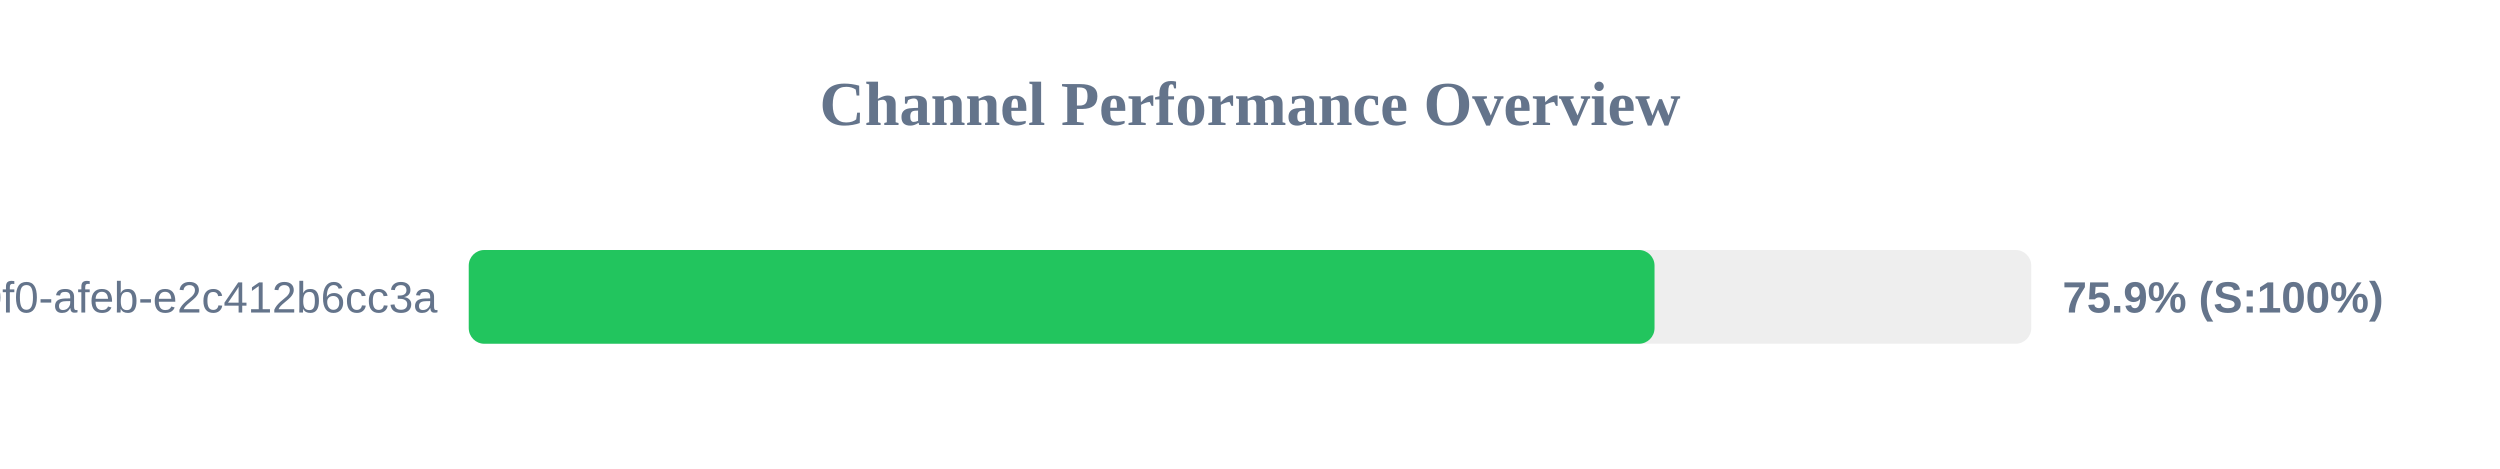
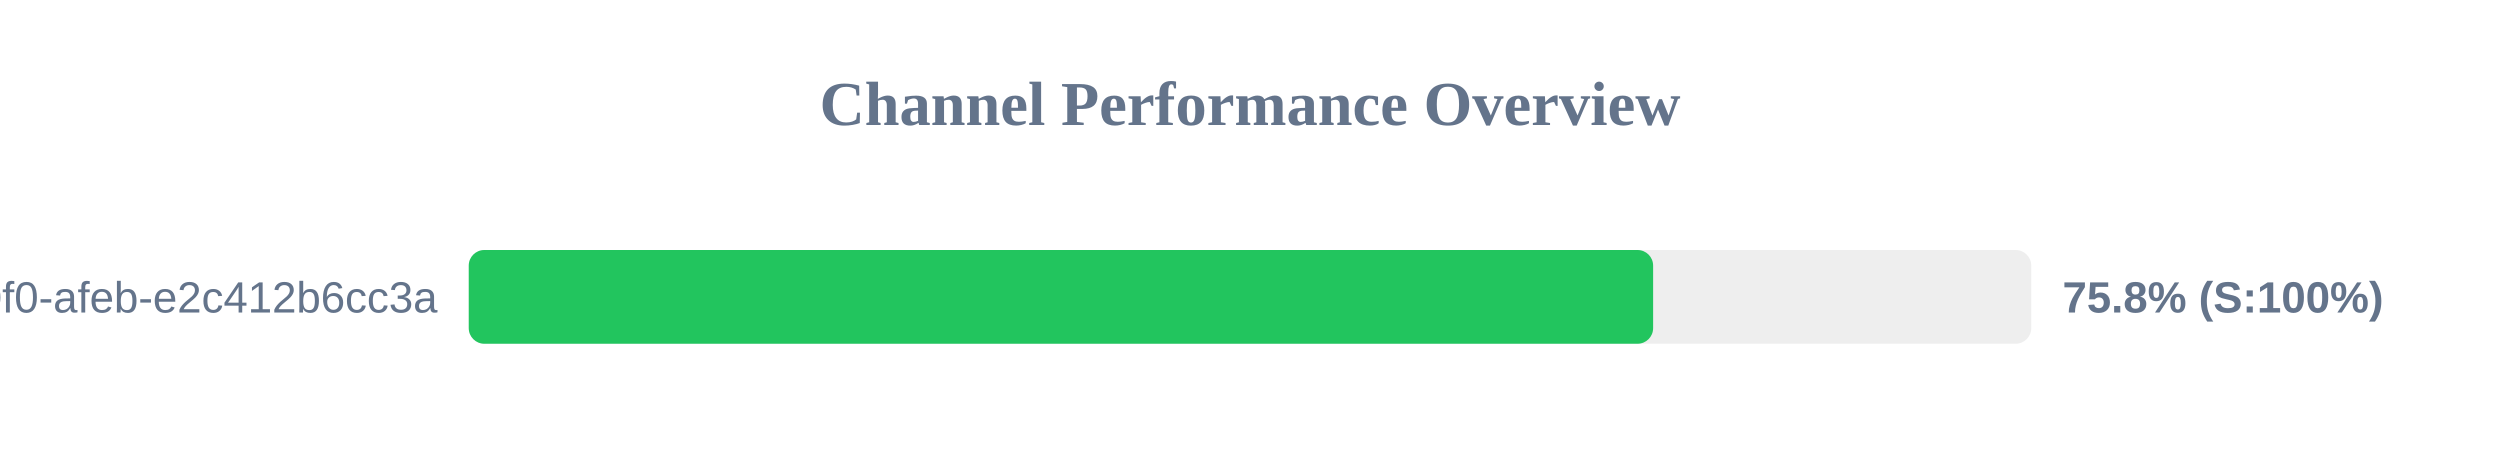
<svg xmlns="http://www.w3.org/2000/svg" width="800" height="150" version="1.1">
  <style>
        .row { font: 14px Arial; fill: #64748b; }
        .score { font: bold 14px Arial; fill: #64748b; }
    </style>
  <text x="400" y="40" text-anchor="middle" font-size="20px" font-weight="bold" fill="#64748b">Channel Performance Overview</text>
  <rect x="150" y="80" width="500" height="30" fill="#eee" rx="5" />
-   <rect x="150" y="80" width="379.45" height="30" fill="#22c55e" rx="5" />
+   <rect x="150" y="80" width="379.0" height="30" fill="#22c55e" rx="5" />
  <text x="140" y="100" text-anchor="end" class="row">?uuid=c6e02cd8-ce11-40f0-afeb-e2c412b6cc3a</text>
-   <text x="660" y="100" text-anchor="start" class="score">75.9% (S:100%)</text>
+   <text x="660" y="100" text-anchor="start" class="score">75.8% (S:100%)</text>
</svg>
